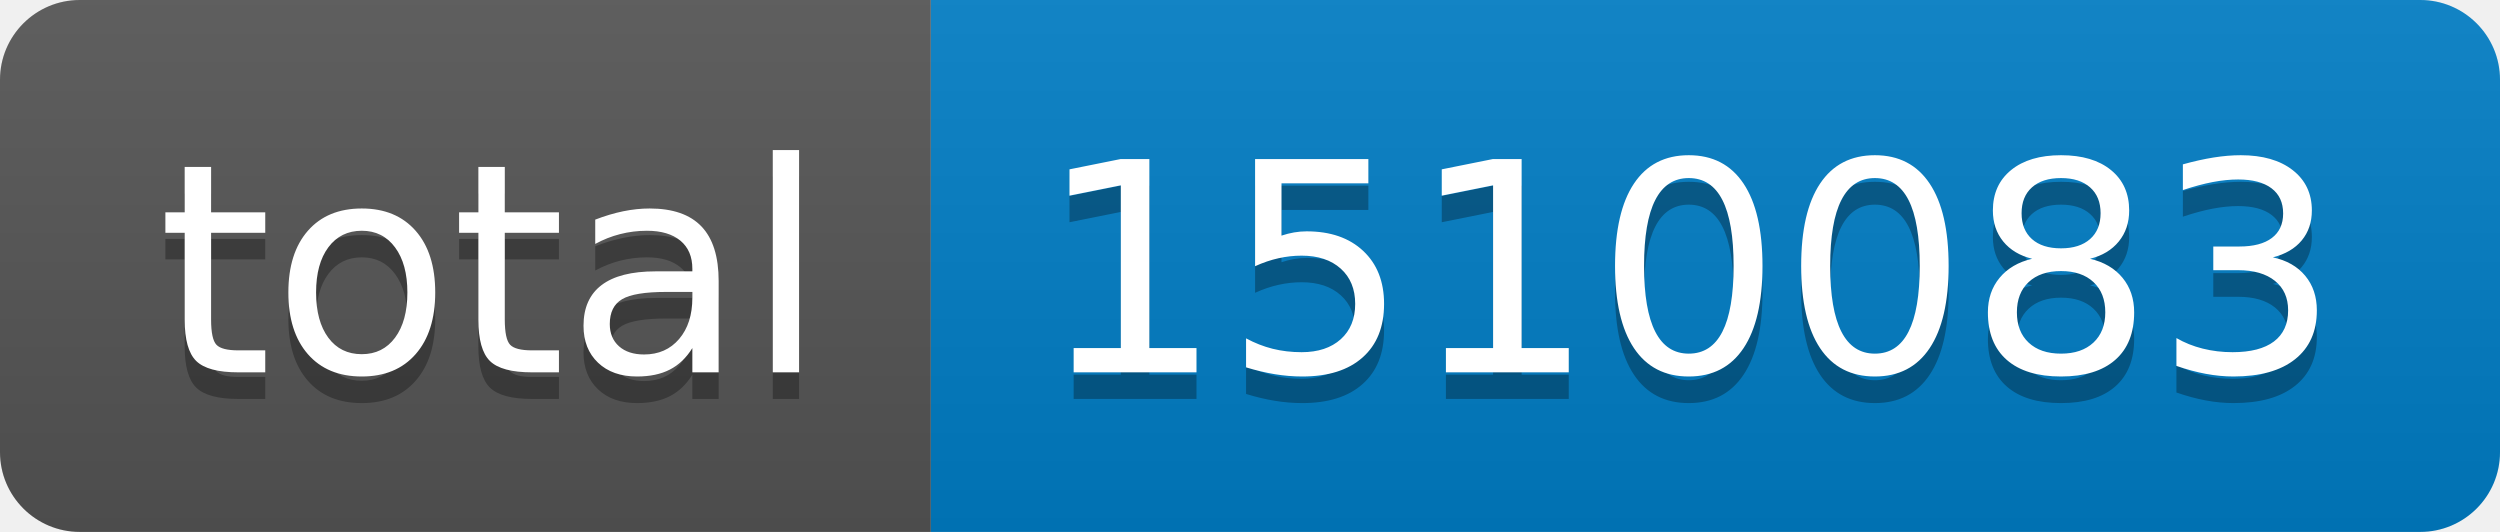
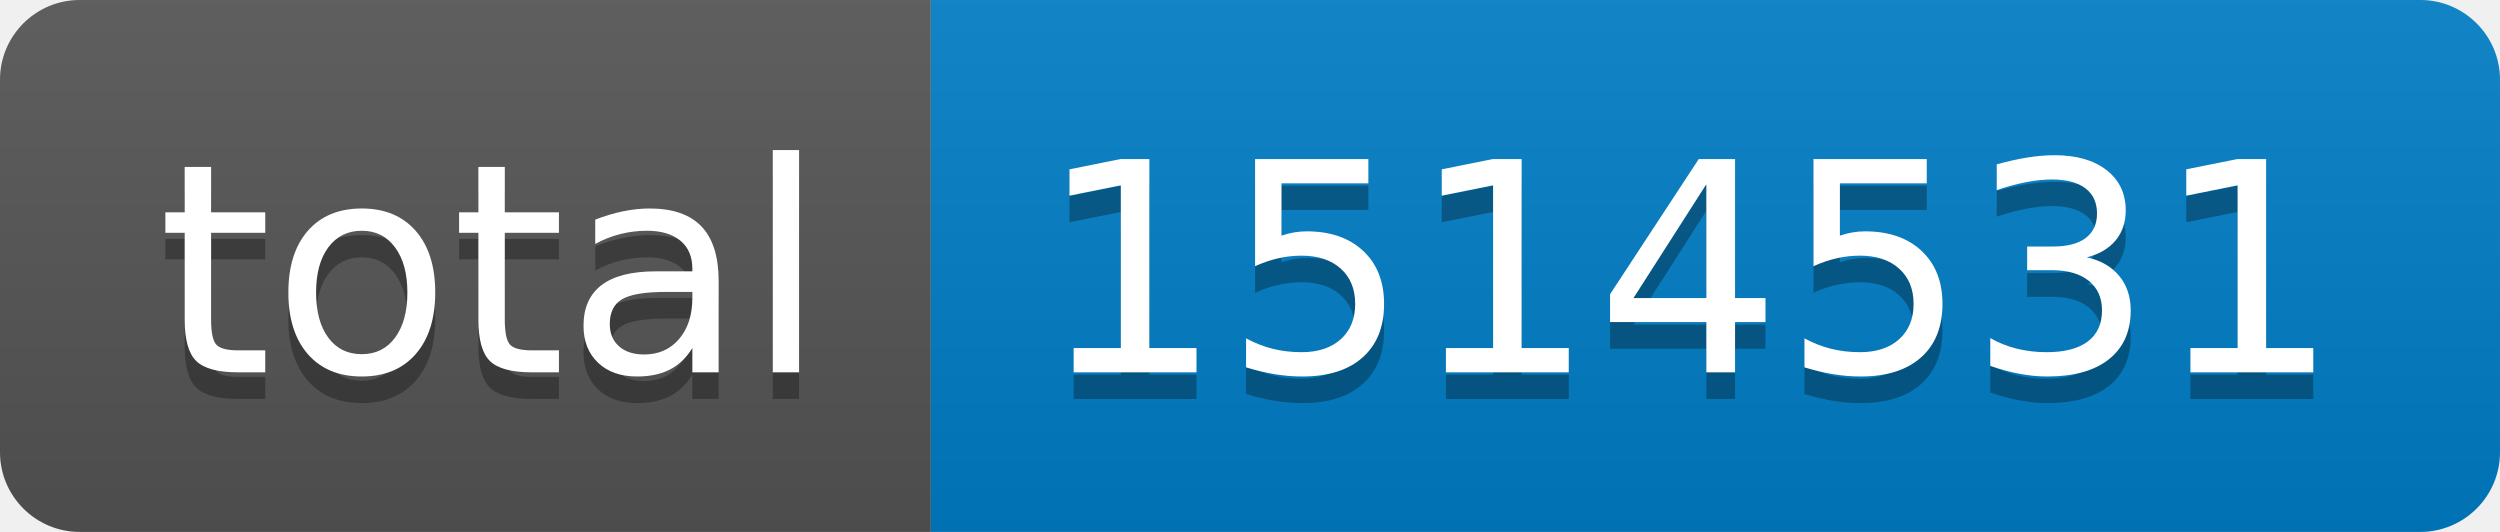
- <svg xmlns="http://www.w3.org/2000/svg" width="94" height="20" role="img" aria-label="total: 1510083">
+ <svg xmlns="http://www.w3.org/2000/svg" width="94" height="20" role="img" aria-label="total: 1514531">
  <linearGradient id="s" x2="0" y2="100%">
    <stop offset="0" stop-color="#bbb" stop-opacity=".1" />
    <stop offset="1" stop-opacity=".1" />
  </linearGradient>
  <clipPath id="r">
    <rect width="94" height="20" rx="3" fill="#fff" />
  </clipPath>
  <g clip-path="url(#r)">
    <rect width="35" height="20" fill="#555" />
    <rect x="35" width="59" height="20" fill="#007ec6" />
    <rect width="94" height="20" fill="url(#s)" />
  </g>
  <g fill="#fff" text-anchor="middle" font-family="Verdana,Geneva,DejaVu Sans,sans-serif" text-rendering="geometricPrecision" font-size="110">
    <text aria-hidden="true" x="185" y="150" fill="#010101" fill-opacity=".3" transform="scale(.1)" textLength="250">total</text>
    <text x="185" y="140" transform="scale(.1)" fill="#fff" textLength="250">total</text>
-     <text aria-hidden="true" x="635" y="150" fill="#010101" fill-opacity=".3" transform="scale(.1)" textLength="490">1510083</text>
-     <text x="635" y="140" transform="scale(.1)" fill="#fff" textLength="490">1510083</text>
+     <text aria-hidden="true" x="635" y="150" fill="#010101" fill-opacity=".3" transform="scale(.1)" textLength="490">1514531</text>
+     <text x="635" y="140" transform="scale(.1)" fill="#fff" textLength="490">1514531</text>
  </g>
</svg>
